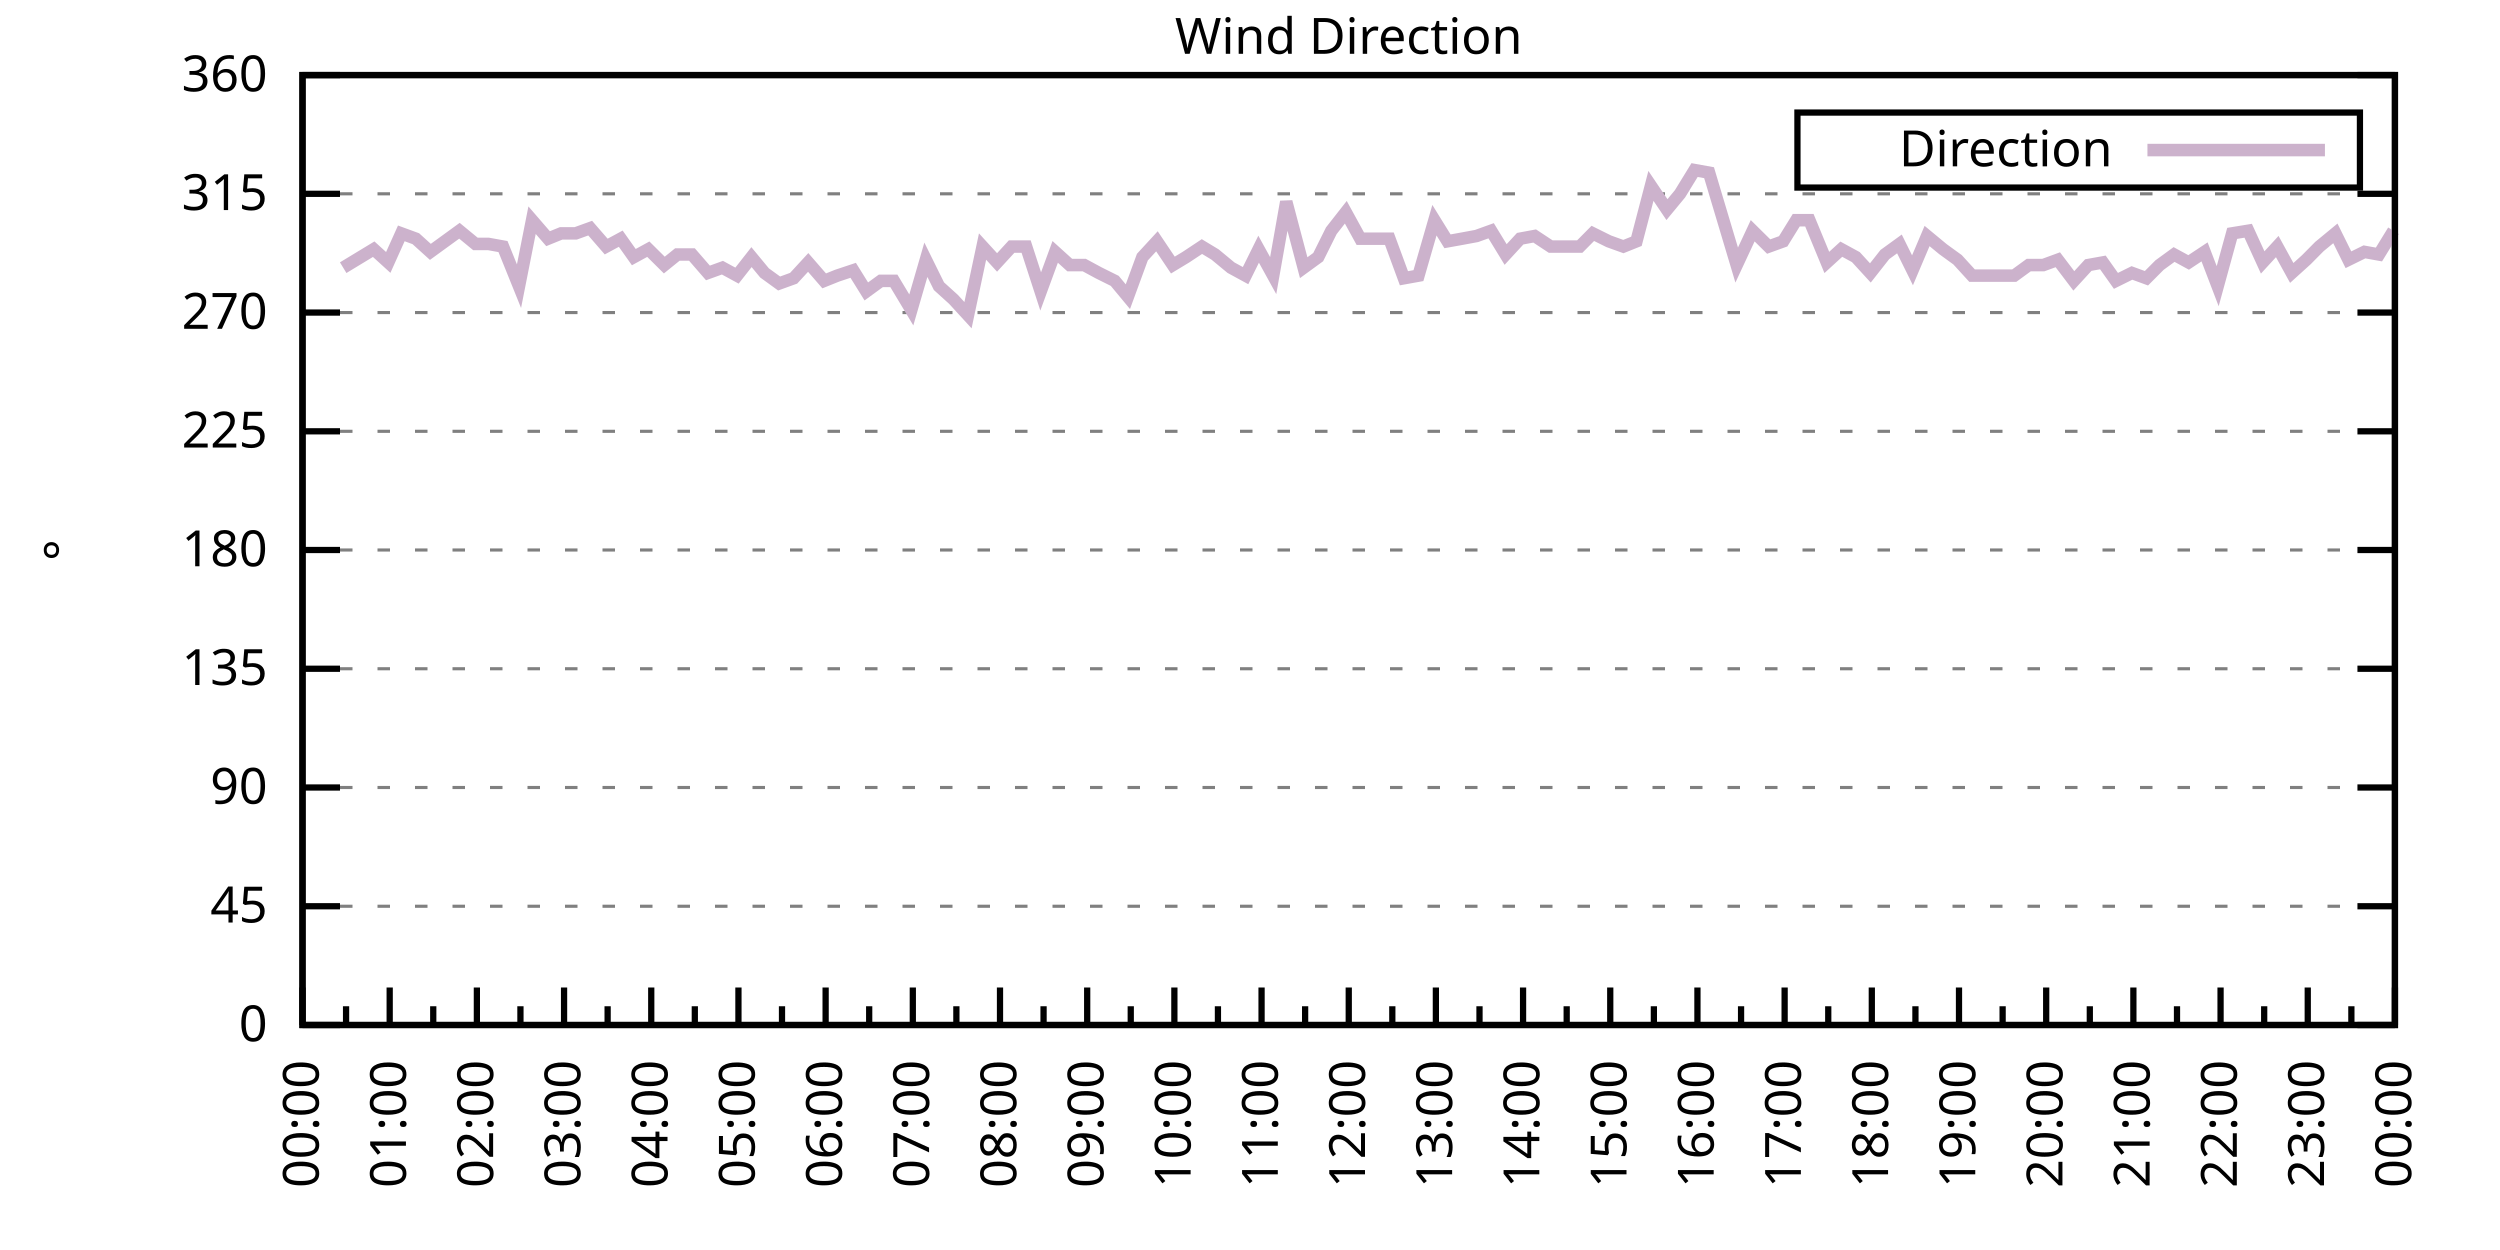
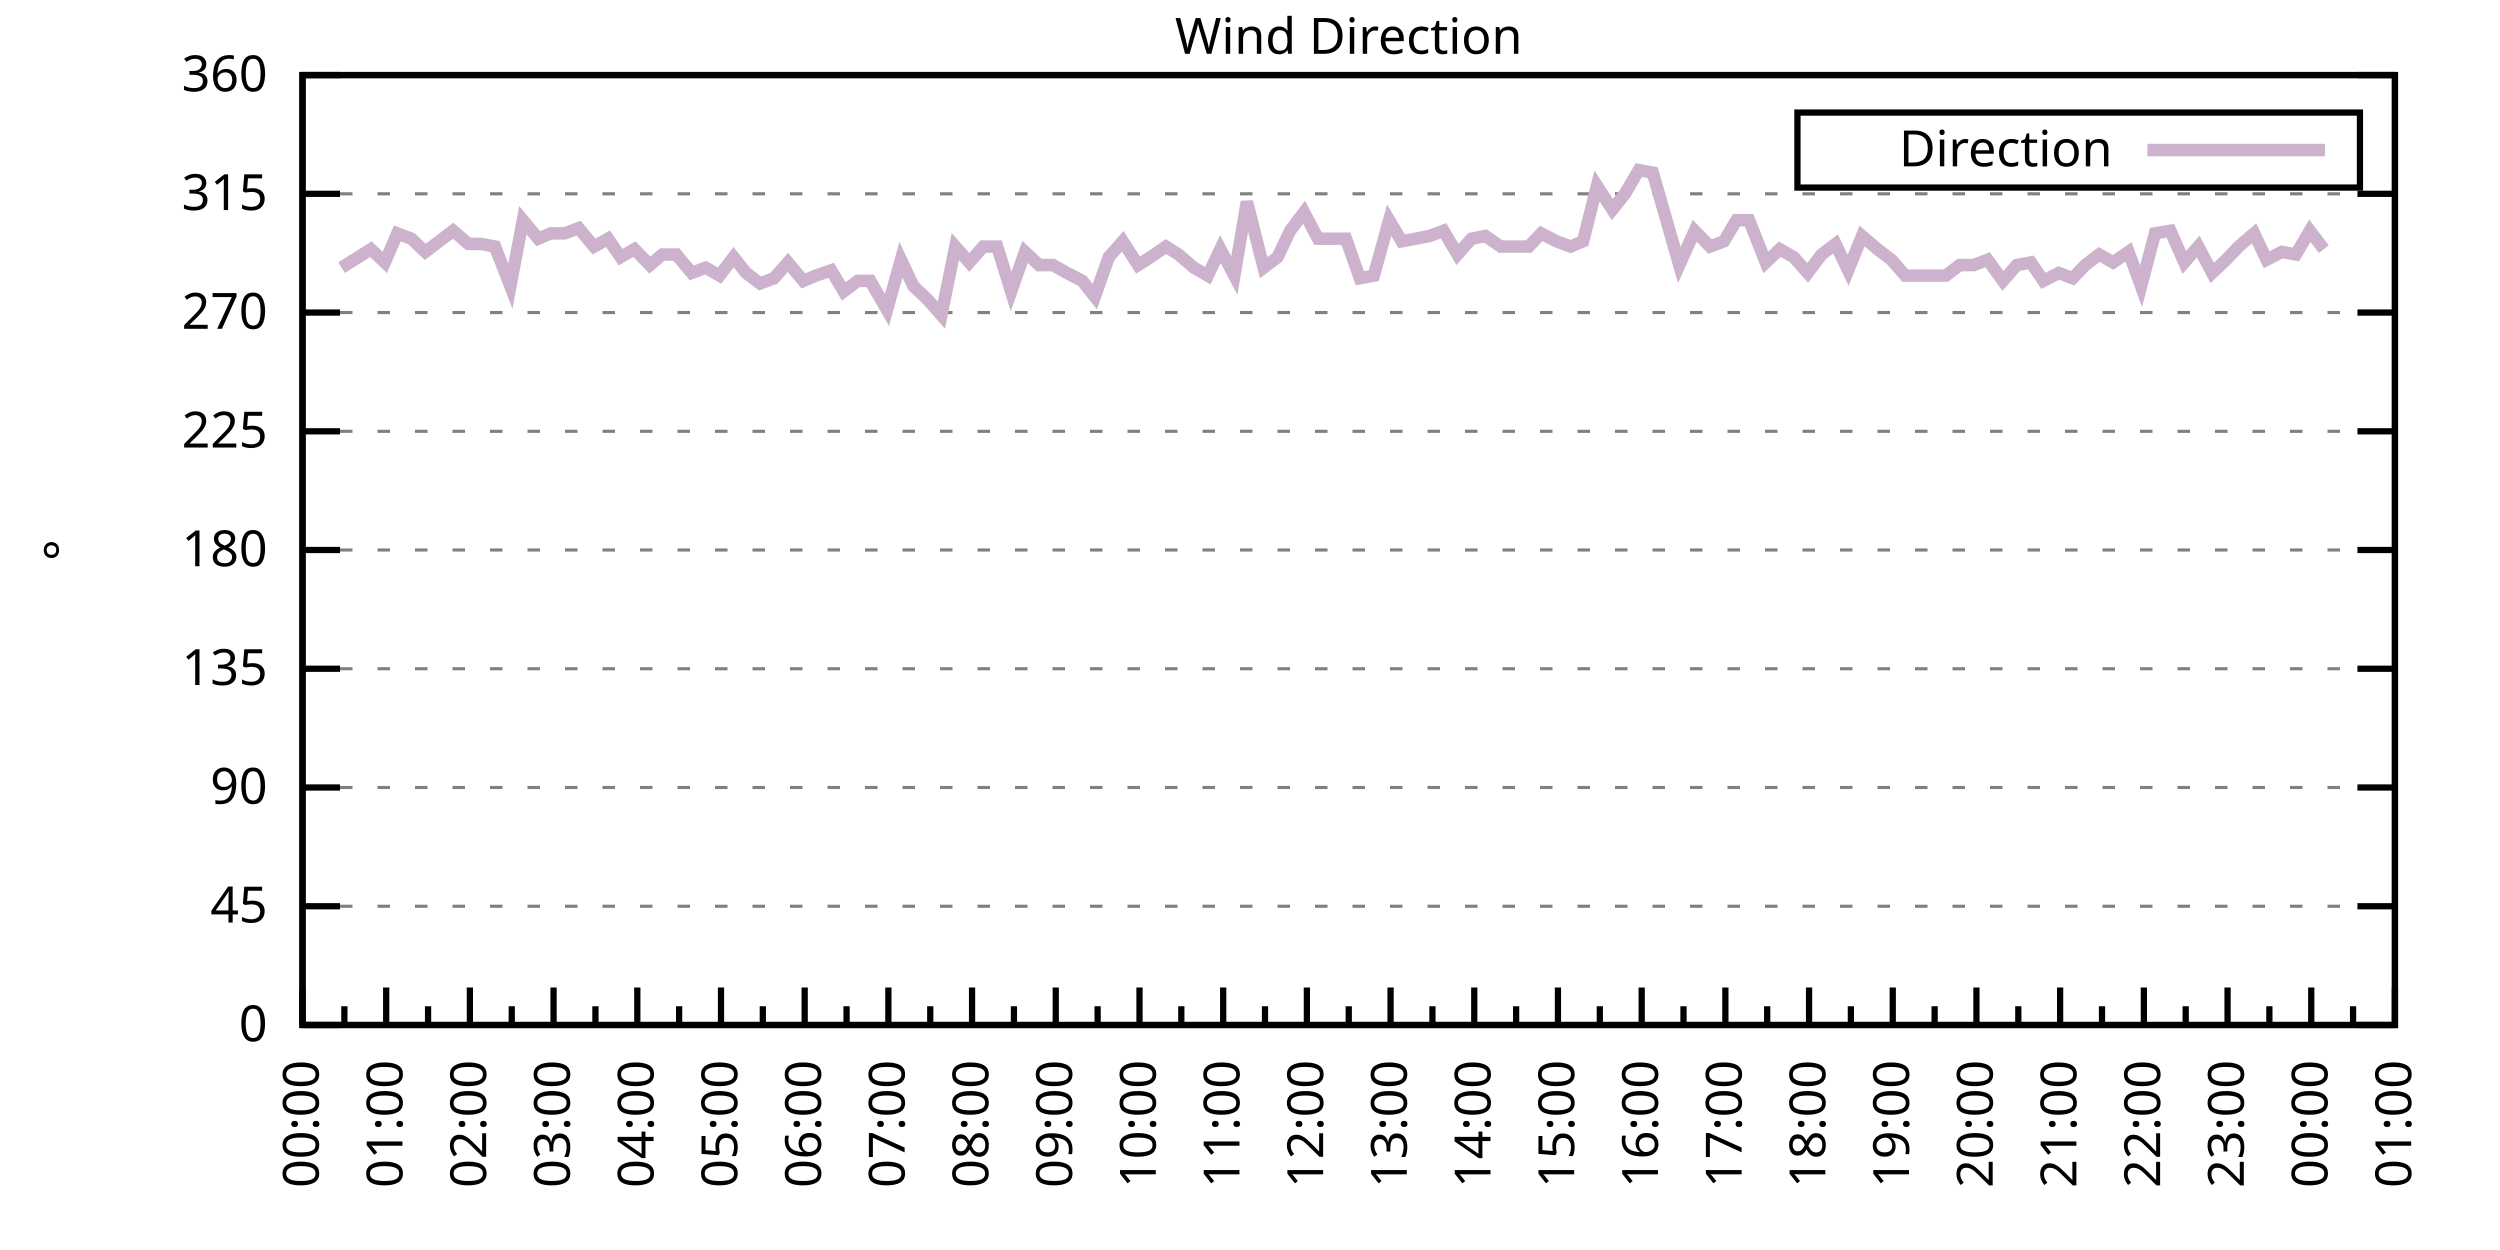
<svg xmlns="http://www.w3.org/2000/svg" xmlns:xlink="http://www.w3.org/1999/xlink" width="400" height="200" viewBox="0 0 400 200">
  <g id="gnuplot_canvas">
    <rect x="0" y="0" width="400" height="200" fill="none" />
    <defs>
      <circle id="gpDot" r="0.5" stroke-width="0.5" stroke="currentColor" />
      <path id="gpPt0" stroke-width="0.333" stroke="currentColor" d="M-1,0 h2 M0,-1 v2" />
      <path id="gpPt1" stroke-width="0.333" stroke="currentColor" d="M-1,-1 L1,1 M1,-1 L-1,1" />
      <path id="gpPt2" stroke-width="0.333" stroke="currentColor" d="M-1,0 L1,0 M0,-1 L0,1 M-1,-1 L1,1 M-1,1 L1,-1" />
      <rect id="gpPt3" stroke-width="0.333" stroke="currentColor" x="-1" y="-1" width="2" height="2" />
      <rect id="gpPt4" stroke-width="0.333" stroke="currentColor" fill="currentColor" x="-1" y="-1" width="2" height="2" />
      <circle id="gpPt5" stroke-width="0.333" stroke="currentColor" cx="0" cy="0" r="1" />
      <use xlink:href="#gpPt5" id="gpPt6" fill="currentColor" stroke="none" />
      <path id="gpPt7" stroke-width="0.333" stroke="currentColor" d="M0,-1.33 L-1.33,0.67 L1.33,0.67 z" />
      <use xlink:href="#gpPt7" id="gpPt8" fill="currentColor" stroke="none" />
      <use xlink:href="#gpPt7" id="gpPt9" stroke="currentColor" transform="rotate(180)" />
      <use xlink:href="#gpPt9" id="gpPt10" fill="currentColor" stroke="none" />
      <use xlink:href="#gpPt3" id="gpPt11" stroke="currentColor" transform="rotate(45)" />
      <use xlink:href="#gpPt11" id="gpPt12" fill="currentColor" stroke="none" />
      <path id="gpPt13" stroke-width="0.333" stroke="currentColor" d="M0,1.330 L1.265,0.411 L0.782,-1.067 L-0.782,-1.076 L-1.265,0.411 z" />
      <use xlink:href="#gpPt13" id="gpPt14" fill="currentColor" stroke="none" />
      <filter id="textbox" filterUnits="objectBoundingBox" x="0" y="0" height="1" width="1">
        <feFlood flood-color="white" flood-opacity="1" result="bgnd" />
        <feComposite in="SourceGraphic" in2="bgnd" operator="atop" />
      </filter>
      <filter id="greybox" filterUnits="objectBoundingBox" x="0" y="0" height="1" width="1">
        <feFlood flood-color="lightgrey" flood-opacity="1" result="grey" />
        <feComposite in="SourceGraphic" in2="grey" operator="atop" />
      </filter>
    </defs>
    <g fill="none" color="white" stroke="currentColor" stroke-width="1.00" stroke-linecap="butt" stroke-linejoin="miter">
</g>
    <g fill="none" color="black" stroke="currentColor" stroke-width="1.00" stroke-linecap="butt" stroke-linejoin="miter">
      <g stroke="none" shape-rendering="crispEdges">
        <polygon fill="rgb(255, 255, 255)" points="48.40,164.00 383.18,164.00 383.18,12.02 48.40,12.02 " />
      </g>
    </g>
    <g fill="none" color="black" stroke="currentColor" stroke-width="1.00" stroke-linecap="butt" stroke-linejoin="miter">
</g>
    <g fill="none" color="black" stroke="black" stroke-width="0.50" stroke-linecap="butt" stroke-linejoin="miter">
</g>
    <g fill="none" color="gray" stroke="currentColor" stroke-width="0.50" stroke-linecap="butt" stroke-linejoin="miter">
      <path stroke="gray" stroke-dasharray="2,4" class="gridline" d="M48.40,164.00 L383.19,164.00  " />
    </g>
    <g fill="none" color="gray" stroke="gray" stroke-width="1.00" stroke-linecap="butt" stroke-linejoin="miter">
</g>
    <g fill="none" color="black" stroke="currentColor" stroke-width="1.00" stroke-linecap="butt" stroke-linejoin="miter">
      <path stroke="black" d="M48.40,164.00 L54.40,164.00 M383.19,164.00 L377.19,164.00  " />
      <g transform="translate(42.80,166.60)" stroke="none" fill="black" font-family="Sans" font-size="8.00" text-anchor="end">
        <text>
          <tspan font-family="Sans"> 0</tspan>
        </text>
      </g>
    </g>
    <g fill="none" color="black" stroke="currentColor" stroke-width="1.00" stroke-linecap="butt" stroke-linejoin="miter">
</g>
    <g fill="none" color="black" stroke="black" stroke-width="0.50" stroke-linecap="butt" stroke-linejoin="miter">
</g>
    <g fill="none" color="gray" stroke="currentColor" stroke-width="0.50" stroke-linecap="butt" stroke-linejoin="miter">
      <path stroke="gray" stroke-dasharray="2,4" class="gridline" d="M48.40,145.00 L383.19,145.00  " />
    </g>
    <g fill="none" color="gray" stroke="gray" stroke-width="1.00" stroke-linecap="butt" stroke-linejoin="miter">
</g>
    <g fill="none" color="black" stroke="currentColor" stroke-width="1.00" stroke-linecap="butt" stroke-linejoin="miter">
      <path stroke="black" d="M48.40,145.00 L54.40,145.00 M383.19,145.00 L377.19,145.00  " />
      <g transform="translate(42.80,147.60)" stroke="none" fill="black" font-family="Sans" font-size="8.00" text-anchor="end">
        <text>
          <tspan font-family="Sans"> 45</tspan>
        </text>
      </g>
    </g>
    <g fill="none" color="black" stroke="currentColor" stroke-width="1.00" stroke-linecap="butt" stroke-linejoin="miter">
</g>
    <g fill="none" color="black" stroke="black" stroke-width="0.50" stroke-linecap="butt" stroke-linejoin="miter">
</g>
    <g fill="none" color="gray" stroke="currentColor" stroke-width="0.50" stroke-linecap="butt" stroke-linejoin="miter">
      <path stroke="gray" stroke-dasharray="2,4" class="gridline" d="M48.40,126.00 L383.19,126.00  " />
    </g>
    <g fill="none" color="gray" stroke="gray" stroke-width="1.00" stroke-linecap="butt" stroke-linejoin="miter">
</g>
    <g fill="none" color="black" stroke="currentColor" stroke-width="1.00" stroke-linecap="butt" stroke-linejoin="miter">
      <path stroke="black" d="M48.40,126.00 L54.40,126.00 M383.19,126.00 L377.19,126.00  " />
      <g transform="translate(42.80,128.60)" stroke="none" fill="black" font-family="Sans" font-size="8.00" text-anchor="end">
        <text>
          <tspan font-family="Sans"> 90</tspan>
        </text>
      </g>
    </g>
    <g fill="none" color="black" stroke="currentColor" stroke-width="1.00" stroke-linecap="butt" stroke-linejoin="miter">
</g>
    <g fill="none" color="black" stroke="black" stroke-width="0.50" stroke-linecap="butt" stroke-linejoin="miter">
</g>
    <g fill="none" color="gray" stroke="currentColor" stroke-width="0.50" stroke-linecap="butt" stroke-linejoin="miter">
      <path stroke="gray" stroke-dasharray="2,4" class="gridline" d="M48.40,107.00 L383.19,107.00  " />
    </g>
    <g fill="none" color="gray" stroke="gray" stroke-width="1.00" stroke-linecap="butt" stroke-linejoin="miter">
</g>
    <g fill="none" color="black" stroke="currentColor" stroke-width="1.00" stroke-linecap="butt" stroke-linejoin="miter">
      <path stroke="black" d="M48.40,107.00 L54.40,107.00 M383.19,107.00 L377.19,107.00  " />
      <g transform="translate(42.80,109.60)" stroke="none" fill="black" font-family="Sans" font-size="8.00" text-anchor="end">
        <text>
          <tspan font-family="Sans"> 135</tspan>
        </text>
      </g>
    </g>
    <g fill="none" color="black" stroke="currentColor" stroke-width="1.00" stroke-linecap="butt" stroke-linejoin="miter">
</g>
    <g fill="none" color="black" stroke="black" stroke-width="0.50" stroke-linecap="butt" stroke-linejoin="miter">
</g>
    <g fill="none" color="gray" stroke="currentColor" stroke-width="0.50" stroke-linecap="butt" stroke-linejoin="miter">
      <path stroke="gray" stroke-dasharray="2,4" class="gridline" d="M48.40,88.00 L383.19,88.00  " />
    </g>
    <g fill="none" color="gray" stroke="gray" stroke-width="1.00" stroke-linecap="butt" stroke-linejoin="miter">
</g>
    <g fill="none" color="black" stroke="currentColor" stroke-width="1.00" stroke-linecap="butt" stroke-linejoin="miter">
      <path stroke="black" d="M48.40,88.00 L54.40,88.00 M383.19,88.00 L377.19,88.00  " />
      <g transform="translate(42.80,90.60)" stroke="none" fill="black" font-family="Sans" font-size="8.00" text-anchor="end">
        <text>
          <tspan font-family="Sans"> 180</tspan>
        </text>
      </g>
    </g>
    <g fill="none" color="black" stroke="currentColor" stroke-width="1.00" stroke-linecap="butt" stroke-linejoin="miter">
</g>
    <g fill="none" color="black" stroke="black" stroke-width="0.50" stroke-linecap="butt" stroke-linejoin="miter">
</g>
    <g fill="none" color="gray" stroke="currentColor" stroke-width="0.50" stroke-linecap="butt" stroke-linejoin="miter">
      <path stroke="gray" stroke-dasharray="2,4" class="gridline" d="M48.40,69.01 L383.19,69.01  " />
    </g>
    <g fill="none" color="gray" stroke="gray" stroke-width="1.00" stroke-linecap="butt" stroke-linejoin="miter">
</g>
    <g fill="none" color="black" stroke="currentColor" stroke-width="1.00" stroke-linecap="butt" stroke-linejoin="miter">
      <path stroke="black" d="M48.40,69.01 L54.40,69.01 M383.19,69.01 L377.19,69.01  " />
      <g transform="translate(42.80,71.61)" stroke="none" fill="black" font-family="Sans" font-size="8.00" text-anchor="end">
        <text>
          <tspan font-family="Sans"> 225</tspan>
        </text>
      </g>
    </g>
    <g fill="none" color="black" stroke="currentColor" stroke-width="1.00" stroke-linecap="butt" stroke-linejoin="miter">
</g>
    <g fill="none" color="black" stroke="black" stroke-width="0.50" stroke-linecap="butt" stroke-linejoin="miter">
</g>
    <g fill="none" color="gray" stroke="currentColor" stroke-width="0.50" stroke-linecap="butt" stroke-linejoin="miter">
      <path stroke="gray" stroke-dasharray="2,4" class="gridline" d="M48.40,50.01 L383.19,50.01  " />
    </g>
    <g fill="none" color="gray" stroke="gray" stroke-width="1.00" stroke-linecap="butt" stroke-linejoin="miter">
</g>
    <g fill="none" color="black" stroke="currentColor" stroke-width="1.00" stroke-linecap="butt" stroke-linejoin="miter">
      <path stroke="black" d="M48.40,50.01 L54.40,50.01 M383.19,50.01 L377.19,50.01  " />
      <g transform="translate(42.80,52.61)" stroke="none" fill="black" font-family="Sans" font-size="8.00" text-anchor="end">
        <text>
          <tspan font-family="Sans"> 270</tspan>
        </text>
      </g>
    </g>
    <g fill="none" color="black" stroke="currentColor" stroke-width="1.00" stroke-linecap="butt" stroke-linejoin="miter">
</g>
    <g fill="none" color="black" stroke="black" stroke-width="0.50" stroke-linecap="butt" stroke-linejoin="miter">
</g>
    <g fill="none" color="gray" stroke="currentColor" stroke-width="0.50" stroke-linecap="butt" stroke-linejoin="miter">
      <path stroke="gray" stroke-dasharray="2,4" class="gridline" d="M48.40,31.01 L383.19,31.01  " />
    </g>
    <g fill="none" color="gray" stroke="gray" stroke-width="1.00" stroke-linecap="butt" stroke-linejoin="miter">
</g>
    <g fill="none" color="black" stroke="currentColor" stroke-width="1.00" stroke-linecap="butt" stroke-linejoin="miter">
      <path stroke="black" d="M48.40,31.01 L54.40,31.01 M383.19,31.01 L377.19,31.01  " />
      <g transform="translate(42.80,33.61)" stroke="none" fill="black" font-family="Sans" font-size="8.00" text-anchor="end">
        <text>
          <tspan font-family="Sans"> 315</tspan>
        </text>
      </g>
    </g>
    <g fill="none" color="black" stroke="currentColor" stroke-width="1.00" stroke-linecap="butt" stroke-linejoin="miter">
</g>
    <g fill="none" color="black" stroke="black" stroke-width="0.50" stroke-linecap="butt" stroke-linejoin="miter">
</g>
    <g fill="none" color="gray" stroke="currentColor" stroke-width="0.50" stroke-linecap="butt" stroke-linejoin="miter">
      <path stroke="gray" stroke-dasharray="2,4" class="gridline" d="M48.40,12.01 L383.19,12.01  " />
    </g>
    <g fill="none" color="gray" stroke="gray" stroke-width="1.00" stroke-linecap="butt" stroke-linejoin="miter">
</g>
    <g fill="none" color="black" stroke="currentColor" stroke-width="1.00" stroke-linecap="butt" stroke-linejoin="miter">
      <path stroke="black" d="M48.40,12.01 L54.40,12.01 M383.19,12.01 L377.19,12.01  " />
      <g transform="translate(42.80,14.61)" stroke="none" fill="black" font-family="Sans" font-size="8.00" text-anchor="end">
        <text>
          <tspan font-family="Sans"> 360</tspan>
        </text>
      </g>
    </g>
    <g fill="none" color="black" stroke="currentColor" stroke-width="1.00" stroke-linecap="butt" stroke-linejoin="miter">
      <path stroke="black" d="M48.40,164.00 L48.40,158.00  " />
      <g transform="translate(51.00,169.60) rotate(270)" stroke="none" fill="black" font-family="Sans" font-size="8.00" text-anchor="end">
        <text>
          <tspan font-family="Sans">00:00</tspan>
        </text>
      </g>
    </g>
    <g fill="none" color="black" stroke="currentColor" stroke-width="1.00" stroke-linecap="butt" stroke-linejoin="miter">
-       <path stroke="black" d="M55.37,164.00 L55.37,161.00 M62.35,164.00 L62.35,158.00  " />
-       <g transform="translate(64.95,169.60) rotate(270)" stroke="none" fill="black" font-family="Sans" font-size="8.00" text-anchor="end">
+       <path stroke="black" d="M55.10,164.00 L55.10,161.00 M61.79,164.00 L61.79,158.00  " />
+       <g transform="translate(64.39,169.60) rotate(270)" stroke="none" fill="black" font-family="Sans" font-size="8.00" text-anchor="end">
        <text>
          <tspan font-family="Sans">01:00</tspan>
        </text>
      </g>
    </g>
    <g fill="none" color="black" stroke="currentColor" stroke-width="1.00" stroke-linecap="butt" stroke-linejoin="miter">
-       <path stroke="black" d="M69.32,164.00 L69.32,161.00 M76.30,164.00 L76.30,158.00  " />
-       <g transform="translate(78.90,169.60) rotate(270)" stroke="none" fill="black" font-family="Sans" font-size="8.00" text-anchor="end">
+       <path stroke="black" d="M68.49,164.00 L68.49,161.00 M75.18,164.00 L75.18,158.00  " />
+       <g transform="translate(77.78,169.60) rotate(270)" stroke="none" fill="black" font-family="Sans" font-size="8.00" text-anchor="end">
        <text>
          <tspan font-family="Sans">02:00</tspan>
        </text>
      </g>
    </g>
    <g fill="none" color="black" stroke="currentColor" stroke-width="1.00" stroke-linecap="butt" stroke-linejoin="miter">
-       <path stroke="black" d="M83.27,164.00 L83.27,161.00 M90.25,164.00 L90.25,158.00  " />
-       <g transform="translate(92.85,169.60) rotate(270)" stroke="none" fill="black" font-family="Sans" font-size="8.00" text-anchor="end">
+       <path stroke="black" d="M81.88,164.00 L81.88,161.00 M88.57,164.00 L88.57,158.00  " />
+       <g transform="translate(91.17,169.60) rotate(270)" stroke="none" fill="black" font-family="Sans" font-size="8.00" text-anchor="end">
        <text>
          <tspan font-family="Sans">03:00</tspan>
        </text>
      </g>
    </g>
    <g fill="none" color="black" stroke="currentColor" stroke-width="1.00" stroke-linecap="butt" stroke-linejoin="miter">
-       <path stroke="black" d="M97.22,164.00 L97.22,161.00 M104.20,164.00 L104.20,158.00  " />
-       <g transform="translate(106.80,169.60) rotate(270)" stroke="none" fill="black" font-family="Sans" font-size="8.00" text-anchor="end">
+       <path stroke="black" d="M95.27,164.00 L95.27,161.00 M101.97,164.00 L101.97,158.00  " />
+       <g transform="translate(104.57,169.60) rotate(270)" stroke="none" fill="black" font-family="Sans" font-size="8.00" text-anchor="end">
        <text>
          <tspan font-family="Sans">04:00</tspan>
        </text>
      </g>
    </g>
    <g fill="none" color="black" stroke="currentColor" stroke-width="1.00" stroke-linecap="butt" stroke-linejoin="miter">
-       <path stroke="black" d="M111.17,164.00 L111.17,161.00 M118.15,164.00 L118.15,158.00  " />
-       <g transform="translate(120.75,169.60) rotate(270)" stroke="none" fill="black" font-family="Sans" font-size="8.00" text-anchor="end">
+       <path stroke="black" d="M108.66,164.00 L108.66,161.00 M115.36,164.00 L115.36,158.00  " />
+       <g transform="translate(117.96,169.60) rotate(270)" stroke="none" fill="black" font-family="Sans" font-size="8.00" text-anchor="end">
        <text>
          <tspan font-family="Sans">05:00</tspan>
        </text>
      </g>
    </g>
    <g fill="none" color="black" stroke="currentColor" stroke-width="1.00" stroke-linecap="butt" stroke-linejoin="miter">
-       <path stroke="black" d="M125.12,164.00 L125.12,161.00 M132.10,164.00 L132.10,158.00  " />
-       <g transform="translate(134.70,169.60) rotate(270)" stroke="none" fill="black" font-family="Sans" font-size="8.00" text-anchor="end">
+       <path stroke="black" d="M122.05,164.00 L122.05,161.00 M128.75,164.00 L128.75,158.00  " />
+       <g transform="translate(131.35,169.60) rotate(270)" stroke="none" fill="black" font-family="Sans" font-size="8.00" text-anchor="end">
        <text>
          <tspan font-family="Sans">06:00</tspan>
        </text>
      </g>
    </g>
    <g fill="none" color="black" stroke="currentColor" stroke-width="1.00" stroke-linecap="butt" stroke-linejoin="miter">
-       <path stroke="black" d="M139.07,164.00 L139.07,161.00 M146.05,164.00 L146.05,158.00  " />
-       <g transform="translate(148.65,169.60) rotate(270)" stroke="none" fill="black" font-family="Sans" font-size="8.00" text-anchor="end">
+       <path stroke="black" d="M135.45,164.00 L135.45,161.00 M142.14,164.00 L142.14,158.00  " />
+       <g transform="translate(144.74,169.60) rotate(270)" stroke="none" fill="black" font-family="Sans" font-size="8.00" text-anchor="end">
        <text>
          <tspan font-family="Sans">07:00</tspan>
        </text>
      </g>
    </g>
    <g fill="none" color="black" stroke="currentColor" stroke-width="1.00" stroke-linecap="butt" stroke-linejoin="miter">
-       <path stroke="black" d="M153.02,164.00 L153.02,161.00 M160.00,164.00 L160.00,158.00  " />
-       <g transform="translate(162.60,169.60) rotate(270)" stroke="none" fill="black" font-family="Sans" font-size="8.00" text-anchor="end">
+       <path stroke="black" d="M148.84,164.00 L148.84,161.00 M155.53,164.00 L155.53,158.00  " />
+       <g transform="translate(158.13,169.60) rotate(270)" stroke="none" fill="black" font-family="Sans" font-size="8.00" text-anchor="end">
        <text>
          <tspan font-family="Sans">08:00</tspan>
        </text>
      </g>
    </g>
    <g fill="none" color="black" stroke="currentColor" stroke-width="1.00" stroke-linecap="butt" stroke-linejoin="miter">
-       <path stroke="black" d="M166.97,164.00 L166.97,161.00 M173.95,164.00 L173.95,158.00  " />
-       <g transform="translate(176.55,169.60) rotate(270)" stroke="none" fill="black" font-family="Sans" font-size="8.00" text-anchor="end">
+       <path stroke="black" d="M162.23,164.00 L162.23,161.00 M168.92,164.00 L168.92,158.00  " />
+       <g transform="translate(171.52,169.60) rotate(270)" stroke="none" fill="black" font-family="Sans" font-size="8.00" text-anchor="end">
        <text>
          <tspan font-family="Sans">09:00</tspan>
        </text>
      </g>
    </g>
    <g fill="none" color="black" stroke="currentColor" stroke-width="1.00" stroke-linecap="butt" stroke-linejoin="miter">
-       <path stroke="black" d="M180.92,164.00 L180.92,161.00 M187.90,164.00 L187.90,158.00  " />
-       <g transform="translate(190.50,169.60) rotate(270)" stroke="none" fill="black" font-family="Sans" font-size="8.00" text-anchor="end">
+       <path stroke="black" d="M175.62,164.00 L175.62,161.00 M182.32,164.00 L182.32,158.00  " />
+       <g transform="translate(184.92,169.60) rotate(270)" stroke="none" fill="black" font-family="Sans" font-size="8.00" text-anchor="end">
        <text>
          <tspan font-family="Sans">10:00</tspan>
        </text>
      </g>
    </g>
    <g fill="none" color="black" stroke="currentColor" stroke-width="1.00" stroke-linecap="butt" stroke-linejoin="miter">
-       <path stroke="black" d="M194.87,164.00 L194.87,161.00 M201.85,164.00 L201.85,158.00  " />
-       <g transform="translate(204.45,169.60) rotate(270)" stroke="none" fill="black" font-family="Sans" font-size="8.00" text-anchor="end">
+       <path stroke="black" d="M189.01,164.00 L189.01,161.00 M195.71,164.00 L195.71,158.00  " />
+       <g transform="translate(198.31,169.60) rotate(270)" stroke="none" fill="black" font-family="Sans" font-size="8.00" text-anchor="end">
        <text>
          <tspan font-family="Sans">11:00</tspan>
        </text>
      </g>
    </g>
    <g fill="none" color="black" stroke="currentColor" stroke-width="1.00" stroke-linecap="butt" stroke-linejoin="miter">
-       <path stroke="black" d="M208.82,164.00 L208.82,161.00 M215.80,164.00 L215.80,158.00  " />
-       <g transform="translate(218.40,169.60) rotate(270)" stroke="none" fill="black" font-family="Sans" font-size="8.00" text-anchor="end">
+       <path stroke="black" d="M202.40,164.00 L202.40,161.00 M209.10,164.00 L209.10,158.00  " />
+       <g transform="translate(211.70,169.60) rotate(270)" stroke="none" fill="black" font-family="Sans" font-size="8.00" text-anchor="end">
        <text>
          <tspan font-family="Sans">12:00</tspan>
        </text>
      </g>
    </g>
    <g fill="none" color="black" stroke="currentColor" stroke-width="1.00" stroke-linecap="butt" stroke-linejoin="miter">
-       <path stroke="black" d="M222.77,164.00 L222.77,161.00 M229.74,164.00 L229.74,158.00  " />
-       <g transform="translate(232.34,169.60) rotate(270)" stroke="none" fill="black" font-family="Sans" font-size="8.00" text-anchor="end">
+       <path stroke="black" d="M215.80,164.00 L215.80,161.00 M222.49,164.00 L222.49,158.00  " />
+       <g transform="translate(225.09,169.60) rotate(270)" stroke="none" fill="black" font-family="Sans" font-size="8.00" text-anchor="end">
        <text>
          <tspan font-family="Sans">13:00</tspan>
        </text>
      </g>
    </g>
    <g fill="none" color="black" stroke="currentColor" stroke-width="1.00" stroke-linecap="butt" stroke-linejoin="miter">
-       <path stroke="black" d="M236.72,164.00 L236.72,161.00 M243.69,164.00 L243.69,158.00  " />
-       <g transform="translate(246.29,169.60) rotate(270)" stroke="none" fill="black" font-family="Sans" font-size="8.00" text-anchor="end">
+       <path stroke="black" d="M229.19,164.00 L229.19,161.00 M235.88,164.00 L235.88,158.00  " />
+       <g transform="translate(238.48,169.60) rotate(270)" stroke="none" fill="black" font-family="Sans" font-size="8.00" text-anchor="end">
        <text>
          <tspan font-family="Sans">14:00</tspan>
        </text>
      </g>
    </g>
    <g fill="none" color="black" stroke="currentColor" stroke-width="1.00" stroke-linecap="butt" stroke-linejoin="miter">
-       <path stroke="black" d="M250.67,164.00 L250.67,161.00 M257.64,164.00 L257.64,158.00  " />
-       <g transform="translate(260.24,169.60) rotate(270)" stroke="none" fill="black" font-family="Sans" font-size="8.00" text-anchor="end">
+       <path stroke="black" d="M242.58,164.00 L242.58,161.00 M249.27,164.00 L249.27,158.00  " />
+       <g transform="translate(251.87,169.60) rotate(270)" stroke="none" fill="black" font-family="Sans" font-size="8.00" text-anchor="end">
        <text>
          <tspan font-family="Sans">15:00</tspan>
        </text>
      </g>
    </g>
    <g fill="none" color="black" stroke="currentColor" stroke-width="1.00" stroke-linecap="butt" stroke-linejoin="miter">
-       <path stroke="black" d="M264.62,164.00 L264.62,161.00 M271.59,164.00 L271.59,158.00  " />
-       <g transform="translate(274.19,169.60) rotate(270)" stroke="none" fill="black" font-family="Sans" font-size="8.00" text-anchor="end">
+       <path stroke="black" d="M255.97,164.00 L255.97,161.00 M262.67,164.00 L262.67,158.00  " />
+       <g transform="translate(265.27,169.60) rotate(270)" stroke="none" fill="black" font-family="Sans" font-size="8.00" text-anchor="end">
        <text>
          <tspan font-family="Sans">16:00</tspan>
        </text>
      </g>
    </g>
    <g fill="none" color="black" stroke="currentColor" stroke-width="1.00" stroke-linecap="butt" stroke-linejoin="miter">
-       <path stroke="black" d="M278.57,164.00 L278.57,161.00 M285.54,164.00 L285.54,158.00  " />
-       <g transform="translate(288.14,169.60) rotate(270)" stroke="none" fill="black" font-family="Sans" font-size="8.00" text-anchor="end">
+       <path stroke="black" d="M269.36,164.00 L269.36,161.00 M276.06,164.00 L276.06,158.00  " />
+       <g transform="translate(278.66,169.60) rotate(270)" stroke="none" fill="black" font-family="Sans" font-size="8.00" text-anchor="end">
        <text>
          <tspan font-family="Sans">17:00</tspan>
        </text>
      </g>
    </g>
    <g fill="none" color="black" stroke="currentColor" stroke-width="1.00" stroke-linecap="butt" stroke-linejoin="miter">
-       <path stroke="black" d="M292.52,164.00 L292.52,161.00 M299.49,164.00 L299.49,158.00  " />
-       <g transform="translate(302.09,169.60) rotate(270)" stroke="none" fill="black" font-family="Sans" font-size="8.00" text-anchor="end">
+       <path stroke="black" d="M282.75,164.00 L282.75,161.00 M289.45,164.00 L289.45,158.00  " />
+       <g transform="translate(292.05,169.60) rotate(270)" stroke="none" fill="black" font-family="Sans" font-size="8.00" text-anchor="end">
        <text>
          <tspan font-family="Sans">18:00</tspan>
        </text>
      </g>
    </g>
    <g fill="none" color="black" stroke="currentColor" stroke-width="1.00" stroke-linecap="butt" stroke-linejoin="miter">
-       <path stroke="black" d="M306.47,164.00 L306.47,161.00 M313.44,164.00 L313.44,158.00  " />
-       <g transform="translate(316.04,169.60) rotate(270)" stroke="none" fill="black" font-family="Sans" font-size="8.00" text-anchor="end">
+       <path stroke="black" d="M296.14,164.00 L296.14,161.00 M302.84,164.00 L302.84,158.00  " />
+       <g transform="translate(305.44,169.60) rotate(270)" stroke="none" fill="black" font-family="Sans" font-size="8.00" text-anchor="end">
        <text>
          <tspan font-family="Sans">19:00</tspan>
        </text>
      </g>
    </g>
    <g fill="none" color="black" stroke="currentColor" stroke-width="1.00" stroke-linecap="butt" stroke-linejoin="miter">
-       <path stroke="black" d="M320.42,164.00 L320.42,161.00 M327.39,164.00 L327.39,158.00  " />
-       <g transform="translate(329.99,169.60) rotate(270)" stroke="none" fill="black" font-family="Sans" font-size="8.00" text-anchor="end">
+       <path stroke="black" d="M309.54,164.00 L309.54,161.00 M316.23,164.00 L316.23,158.00  " />
+       <g transform="translate(318.83,169.60) rotate(270)" stroke="none" fill="black" font-family="Sans" font-size="8.00" text-anchor="end">
        <text>
          <tspan font-family="Sans">20:00</tspan>
        </text>
      </g>
    </g>
    <g fill="none" color="black" stroke="currentColor" stroke-width="1.00" stroke-linecap="butt" stroke-linejoin="miter">
-       <path stroke="black" d="M334.37,164.00 L334.37,161.00 M341.34,164.00 L341.34,158.00  " />
-       <g transform="translate(343.94,169.60) rotate(270)" stroke="none" fill="black" font-family="Sans" font-size="8.00" text-anchor="end">
+       <path stroke="black" d="M322.93,164.00 L322.93,161.00 M329.62,164.00 L329.62,158.00  " />
+       <g transform="translate(332.22,169.60) rotate(270)" stroke="none" fill="black" font-family="Sans" font-size="8.00" text-anchor="end">
        <text>
          <tspan font-family="Sans">21:00</tspan>
        </text>
      </g>
    </g>
    <g fill="none" color="black" stroke="currentColor" stroke-width="1.00" stroke-linecap="butt" stroke-linejoin="miter">
-       <path stroke="black" d="M348.32,164.00 L348.32,161.00 M355.29,164.00 L355.29,158.00  " />
-       <g transform="translate(357.89,169.60) rotate(270)" stroke="none" fill="black" font-family="Sans" font-size="8.00" text-anchor="end">
+       <path stroke="black" d="M336.32,164.00 L336.32,161.00 M343.02,164.00 L343.02,158.00  " />
+       <g transform="translate(345.62,169.60) rotate(270)" stroke="none" fill="black" font-family="Sans" font-size="8.00" text-anchor="end">
        <text>
          <tspan font-family="Sans">22:00</tspan>
        </text>
      </g>
    </g>
    <g fill="none" color="black" stroke="currentColor" stroke-width="1.00" stroke-linecap="butt" stroke-linejoin="miter">
-       <path stroke="black" d="M362.27,164.00 L362.27,161.00 M369.24,164.00 L369.24,158.00  " />
-       <g transform="translate(371.84,169.60) rotate(270)" stroke="none" fill="black" font-family="Sans" font-size="8.00" text-anchor="end">
+       <path stroke="black" d="M349.71,164.00 L349.71,161.00 M356.41,164.00 L356.41,158.00  " />
+       <g transform="translate(359.01,169.60) rotate(270)" stroke="none" fill="black" font-family="Sans" font-size="8.00" text-anchor="end">
        <text>
          <tspan font-family="Sans">23:00</tspan>
        </text>
      </g>
    </g>
    <g fill="none" color="black" stroke="currentColor" stroke-width="1.00" stroke-linecap="butt" stroke-linejoin="miter">
-       <path stroke="black" d="M376.22,164.00 L376.22,161.00 M383.19,164.00 L383.19,158.00  " />
+       <path stroke="black" d="M363.10,164.00 L363.10,161.00 M369.80,164.00 L369.80,158.00  " />
+       <g transform="translate(372.40,169.60) rotate(270)" stroke="none" fill="black" font-family="Sans" font-size="8.00" text-anchor="end">
+         <text>
+           <tspan font-family="Sans">00:00</tspan>
+         </text>
+       </g>
+     </g>
+     <g fill="none" color="black" stroke="currentColor" stroke-width="1.00" stroke-linecap="butt" stroke-linejoin="miter">
+       <path stroke="black" d="M376.49,164.00 L376.49,161.00 M383.19,164.00 L383.19,158.00  " />
      <g transform="translate(385.79,169.60) rotate(270)" stroke="none" fill="black" font-family="Sans" font-size="8.00" text-anchor="end">
        <text>
-           <tspan font-family="Sans">00:00</tspan>
+           <tspan font-family="Sans">01:00</tspan>
        </text>
      </g>
    </g>
    <g fill="none" color="black" stroke="currentColor" stroke-width="1.00" stroke-linecap="butt" stroke-linejoin="miter">
</g>
    <g fill="none" color="black" stroke="currentColor" stroke-width="1.00" stroke-linecap="butt" stroke-linejoin="miter">
      <path stroke="black" d="M48.40,12.01 L48.40,164.00 L383.19,164.00 L383.19,12.01 L48.40,12.01 Z  " />
    </g>
    <g fill="none" color="black" stroke="currentColor" stroke-width="1.00" stroke-linecap="butt" stroke-linejoin="miter">
      <g transform="translate(12.80,88.01) rotate(270)" stroke="none" fill="black" font-family="Sans" font-size="8.00" text-anchor="middle">
        <text>
          <tspan font-family="Sans">°</tspan>
        </text>
      </g>
    </g>
    <g fill="none" color="black" stroke="currentColor" stroke-width="1.00" stroke-linecap="butt" stroke-linejoin="miter">
</g>
    <g fill="none" color="black" stroke="currentColor" stroke-width="1.00" stroke-linecap="butt" stroke-linejoin="miter">
      <path stroke="black" d="M287.59,30.01 L287.59,18.01 L377.59,18.01 L377.59,30.01 L287.59,30.01 Z  " />
    </g>
    <g id="Wind_direction_plot_1">
      <g fill="none" color="white" stroke="black" stroke-width="2.00" stroke-linecap="butt" stroke-linejoin="miter">
</g>
      <g fill="none" color="black" stroke="currentColor" stroke-width="2.00" stroke-linecap="butt" stroke-linejoin="miter">
        <g transform="translate(337.99,26.61)" stroke="none" fill="black" font-family="Sans" font-size="8.00" text-anchor="end">
          <text>
            <tspan font-family="Sans">Direction</tspan>
          </text>
        </g>
      </g>
      <g fill="none" color="black" stroke="currentColor" stroke-width="2.00" stroke-linecap="butt" stroke-linejoin="miter">
-         <path stroke="rgb(204, 178, 204)" d="M343.59,24.01 L371.99,24.01 M54.91,42.83 L59.79,39.87 L62.12,41.99 L64.21,37.34 L66.53,38.19 L68.86,40.30   L73.51,36.92 L76.07,39.03 L78.16,39.03 L80.48,39.45 L83.04,45.79 L85.13,35.23 L87.69,38.19 L89.78,37.34   L92.11,37.34 L94.43,36.50 L96.99,39.45 L99.32,38.19 L101.41,41.14 L103.73,39.87 L106.29,42.41 L108.38,40.72   L110.71,40.72 L113.27,43.67 L115.59,42.83 L117.92,44.10 L120.24,41.14 L122.33,43.67 L124.66,45.36 L126.98,44.52   L129.31,41.99 L131.87,44.94 L133.96,44.10 L136.51,43.25 L138.61,46.63 L140.93,44.94 L143.02,44.94 L145.81,49.59   L148.14,41.56 L150.23,45.79 L152.56,47.90 L154.88,50.43 L157.21,39.45 L159.53,41.99 L161.86,39.45 L164.18,39.45   L166.51,46.63 L168.83,40.30 L171.16,42.41 L173.48,42.41 L175.81,43.67 L178.36,44.94 L180.46,47.47 L182.78,41.14   L185.11,38.61 L187.66,42.41 L189.76,41.14 L192.31,39.45 L194.41,40.72 L196.96,42.83 L199.29,44.10 L201.38,39.87   L203.71,44.10 L205.80,32.28 L208.59,42.83 L210.91,41.14 L213.01,36.92 L215.33,33.96 L217.65,38.19 L219.98,38.19   L222.30,38.19 L224.63,44.52 L226.95,44.10 L229.51,35.23 L231.60,38.61 L233.93,38.19 L236.25,37.76 L238.58,36.92   L240.90,40.72 L243.23,38.19 L245.55,37.76 L248.11,39.45 L250.44,39.45 L252.76,39.45 L254.85,37.34 L257.41,38.61   L259.74,39.45 L261.83,38.61 L264.15,29.74 L266.71,33.54 L268.80,31.01 L271.13,27.21 L273.45,27.63 L277.87,42.41   L280.43,36.92 L282.99,39.45 L285.31,38.61 L287.40,35.23 L289.50,35.23 L292.29,41.99 L294.61,39.87 L296.94,41.14   L299.26,43.67 L301.58,40.72 L303.91,39.03 L306.00,43.25 L308.33,37.76 L310.88,39.87 L313.21,41.56 L315.53,44.10   L317.63,44.10 L319.95,44.10 L322.28,44.10 L324.60,42.41 L326.93,42.41 L329.25,41.56 L331.81,44.94 L334.13,42.41   L336.46,41.99 L338.55,44.94 L341.11,43.67 L343.43,44.52 L345.53,42.41 L347.85,40.72 L350.18,41.99 L352.73,40.30   L354.83,45.79 L357.15,37.34 L359.71,36.92 L362.03,41.99 L364.36,39.45 L366.68,43.67 L369.01,41.56 L371.10,39.45   L373.66,37.34 L375.75,41.56 L378.31,40.30 L380.63,40.72 L382.96,36.92  " />
+         <path stroke="rgb(204, 178, 204)" d="M343.59,24.01 L371.99,24.01 M54.65,42.83 L59.34,39.87 L61.57,41.99 L63.58,37.34 L65.81,38.19 L68.04,40.30   L72.50,36.92 L74.96,39.03 L76.97,39.03 L79.20,39.45 L81.66,45.79 L83.66,35.23 L86.12,38.19 L88.13,37.34   L90.36,37.34 L92.59,36.50 L95.05,39.45 L97.28,38.19 L99.29,41.14 L101.52,39.87 L103.98,42.41 L105.98,40.72   L108.22,40.72 L110.67,43.67 L112.90,42.83 L115.13,44.10 L117.37,41.14 L119.38,43.67 L121.61,45.36 L123.84,44.52   L126.07,41.99 L128.53,44.94 L130.54,44.10 L132.99,43.25 L135.00,46.63 L137.23,44.94 L139.24,44.94 L141.92,49.59   L144.15,41.56 L146.16,45.79 L148.39,47.90 L150.62,50.43 L152.85,39.45 L155.09,41.99 L157.32,39.45 L159.55,39.45   L161.78,46.63 L164.01,40.30 L166.25,42.41 L168.48,42.41 L170.71,43.67 L173.17,44.94 L175.17,47.47 L177.41,41.14   L179.64,38.61 L182.09,42.41 L184.10,41.14 L186.56,39.45 L188.57,40.72 L191.02,42.83 L193.25,44.10 L195.26,39.87   L197.49,44.10 L199.50,32.28 L202.18,42.83 L204.41,41.14 L206.42,36.92 L208.65,33.96 L210.88,38.19 L213.12,38.19   L215.35,38.19 L217.58,44.52 L219.81,44.10 L222.27,35.23 L224.28,38.61 L226.51,38.19 L228.74,37.76 L230.97,36.92   L233.20,40.72 L235.44,38.19 L237.67,37.76 L240.12,39.45 L242.36,39.45 L244.59,39.45 L246.60,37.34 L249.05,38.61   L251.28,39.45 L253.29,38.61 L255.52,29.74 L257.98,33.54 L259.99,31.01 L262.22,27.21 L264.45,27.63 L268.69,42.41   L271.15,36.92 L273.60,39.45 L275.83,38.61 L277.84,35.23 L279.85,35.23 L282.53,41.99 L284.76,39.87 L286.99,41.14   L289.23,43.67 L291.46,40.72 L293.69,39.03 L295.70,43.25 L297.93,37.76 L300.39,39.87 L302.62,41.56 L304.85,44.10   L306.86,44.10 L309.09,44.10 L311.32,44.10 L313.55,42.41 L315.79,42.41 L318.02,41.56 L320.47,44.94 L322.70,42.41   L324.94,41.99 L326.95,44.94 L329.40,43.67 L331.63,44.52 L333.64,42.41 L335.87,40.72 L338.10,41.99 L340.56,40.30   L342.57,45.79 L344.80,37.34 L347.26,36.92 L349.49,41.99 L351.72,39.45 L353.95,43.67 L356.18,41.56 L358.19,39.45   L360.65,37.34 L362.66,41.56 L365.11,40.30 L367.34,40.72 L369.58,36.92 L371.81,39.87  " />
      </g>
    </g>
    <g fill="none" color="black" stroke="currentColor" stroke-width="2.00" stroke-linecap="butt" stroke-linejoin="miter">
</g>
    <g fill="none" color="black" stroke="black" stroke-width="1.00" stroke-linecap="butt" stroke-linejoin="miter">
</g>
    <g fill="none" color="black" stroke="currentColor" stroke-width="1.00" stroke-linecap="butt" stroke-linejoin="miter">
      <path stroke="black" d="M48.40,12.01 L48.40,164.00 L383.19,164.00 L383.19,12.01 L48.40,12.01 Z  " />
    </g>
    <g fill="none" color="black" stroke="currentColor" stroke-width="1.00" stroke-linecap="butt" stroke-linejoin="miter">
      <g transform="translate(215.79,8.61)" stroke="none" fill="black" font-family="Sans" font-size="8.00" text-anchor="middle">
        <text>
          <tspan font-family="Sans">Wind Direction</tspan>
        </text>
      </g>
    </g>
    <g fill="none" color="black" stroke="currentColor" stroke-width="1.00" stroke-linecap="butt" stroke-linejoin="miter">
</g>
  </g>
</svg>
